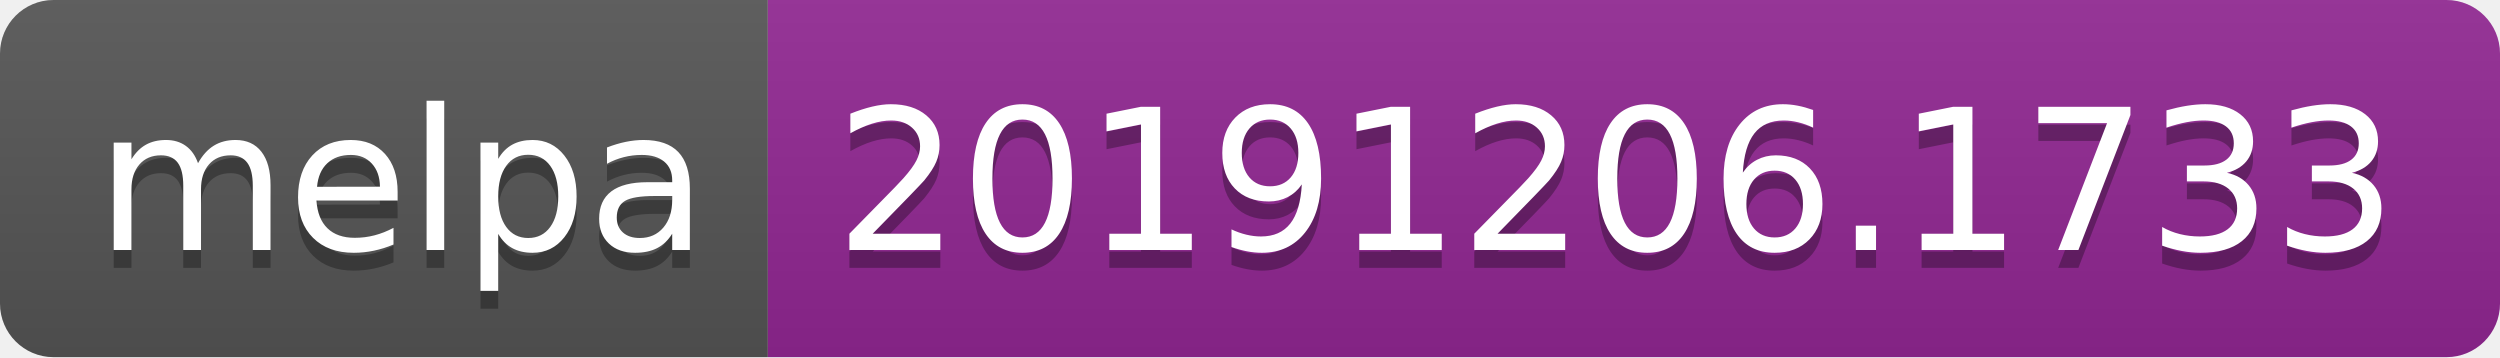
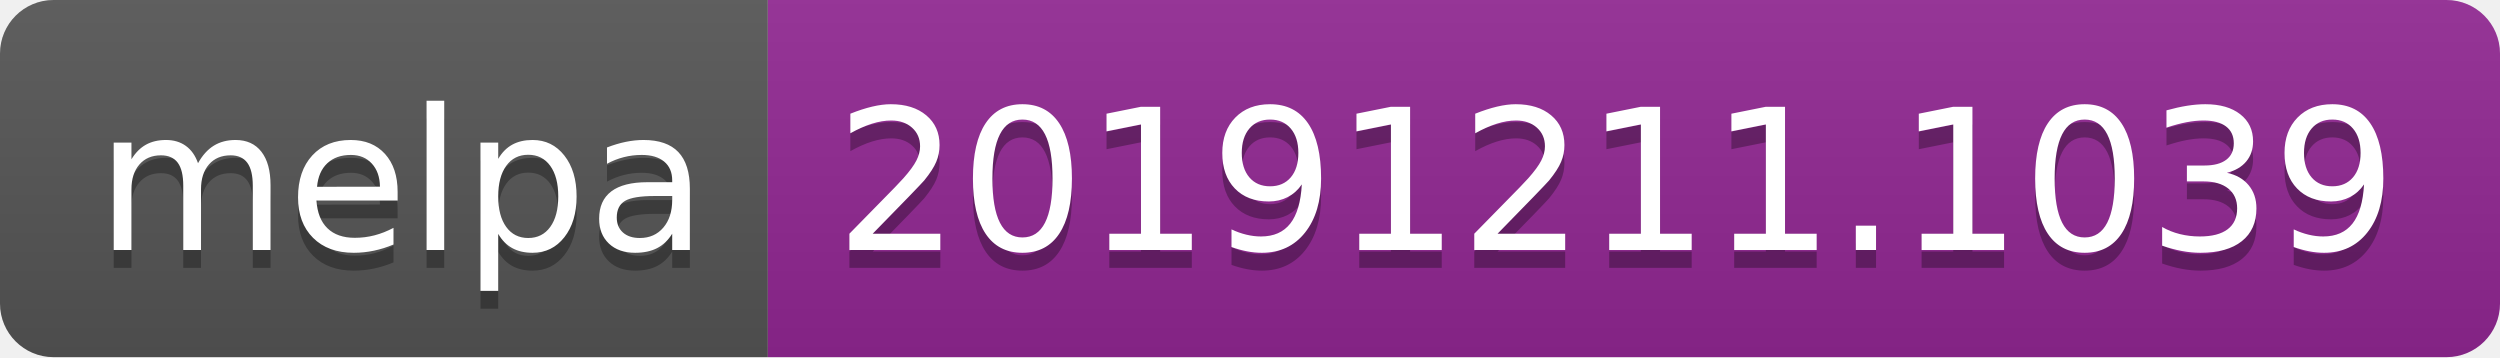
<svg xmlns="http://www.w3.org/2000/svg" width="140" height="20">
  <linearGradient id="b" x2="0" y2="100%">
    <stop offset="0" stop-color="#bbb" stop-opacity=".1" />
    <stop offset="1" stop-opacity=".1" />
  </linearGradient>
  <clipPath id="a">
    <rect width="140" height="20" rx="3" fill="#fff" />
  </clipPath>
  <g clip-path="url(#a)">
    <path fill="#555" d="M0 0h43v20H0z" />
    <path fill="#922793" d="M43 0h97v20H43z" />
    <path fill="url(#b)" d="M0 0h140v20H0z" />
  </g>
  <g fill="#fff" text-anchor="middle" font-family="DejaVu Sans,Verdana,Geneva,sans-serif" font-size="110">
    <text x="225" y="150" fill="#010101" fill-opacity=".3" transform="scale(.1)" textLength="330">melpa</text>
    <text x="225" y="140" transform="scale(.1)" textLength="330">melpa</text>
-     <text x="905" y="150" fill="#010101" fill-opacity=".3" transform="scale(.1)" textLength="870">20191206.1733</text>
-     <text x="905" y="140" transform="scale(.1)" textLength="870">20191206.1733</text>
+     <text x="905" y="150" fill="#010101" fill-opacity=".3" transform="scale(.1)" textLength="870">20191211.1039</text>
+     <text x="905" y="140" transform="scale(.1)" textLength="870">20191211.1039</text>
  </g>
</svg>
